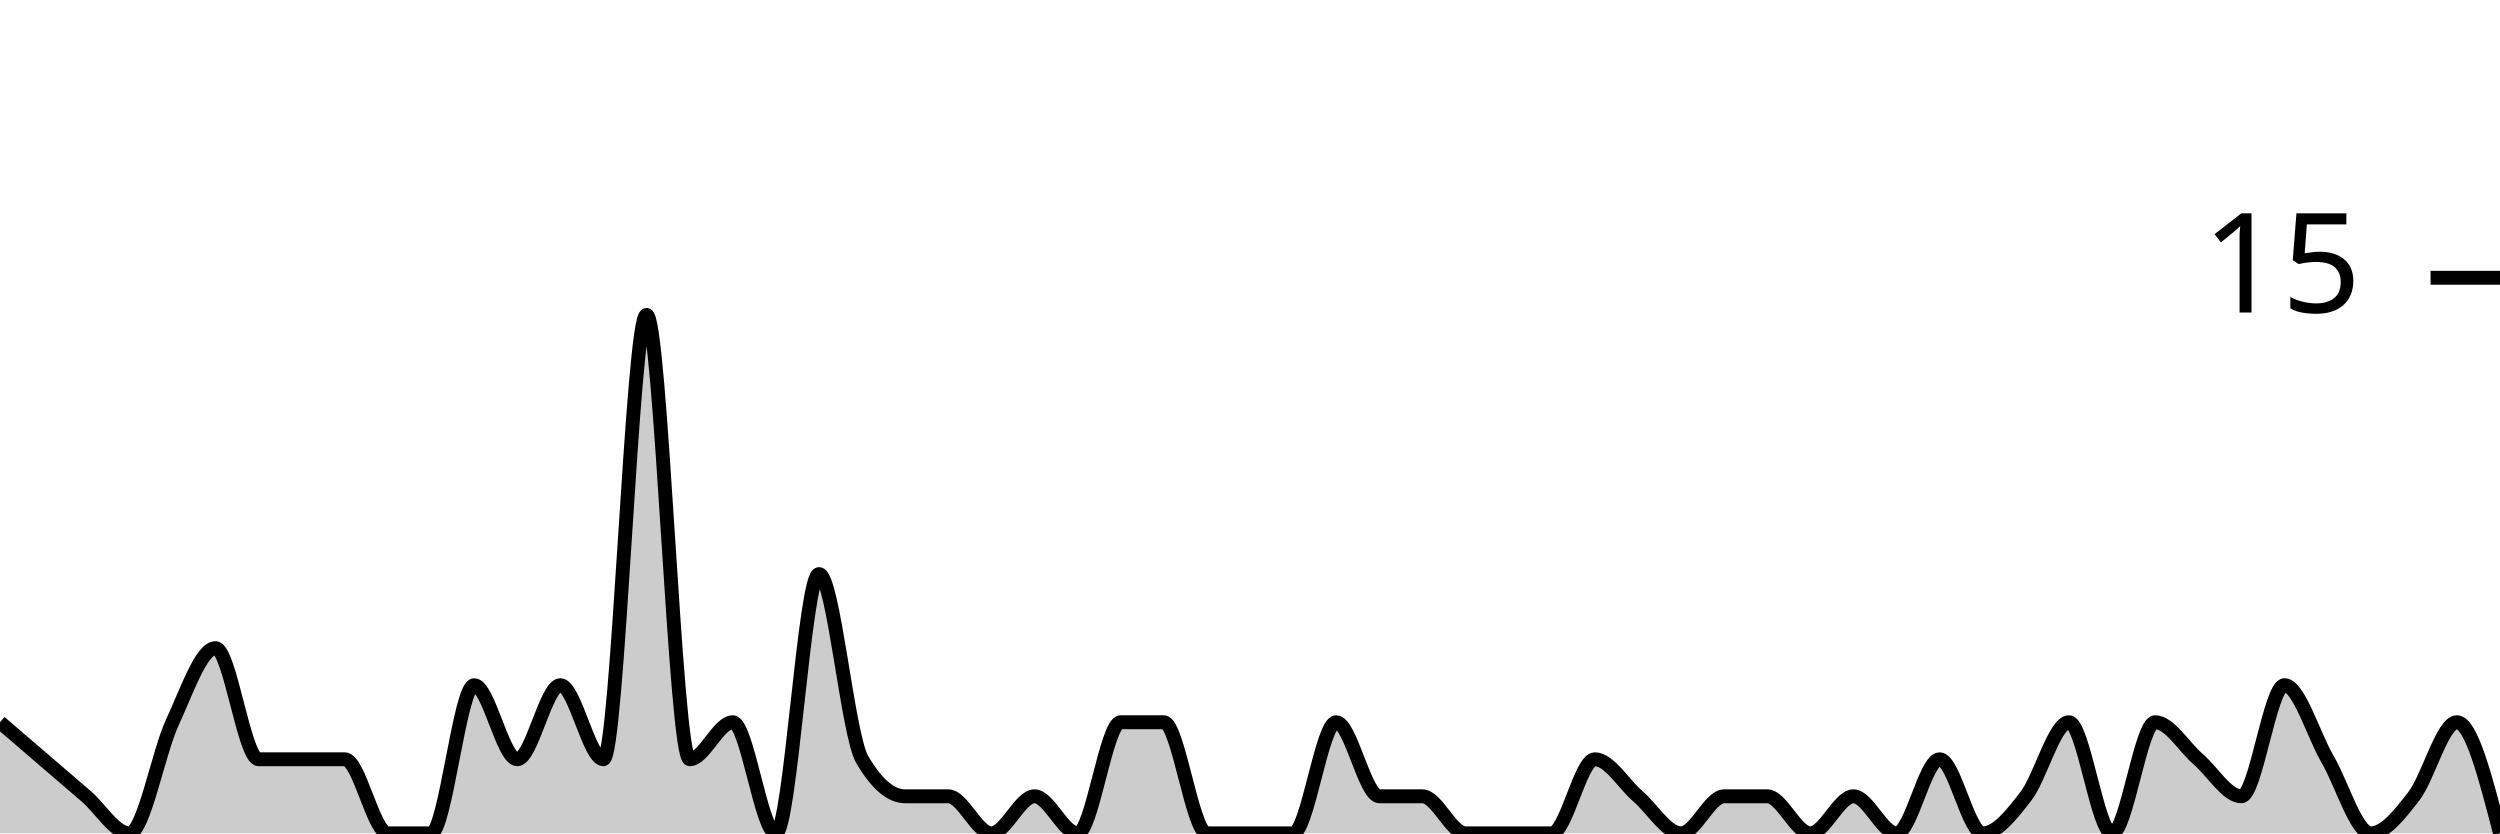
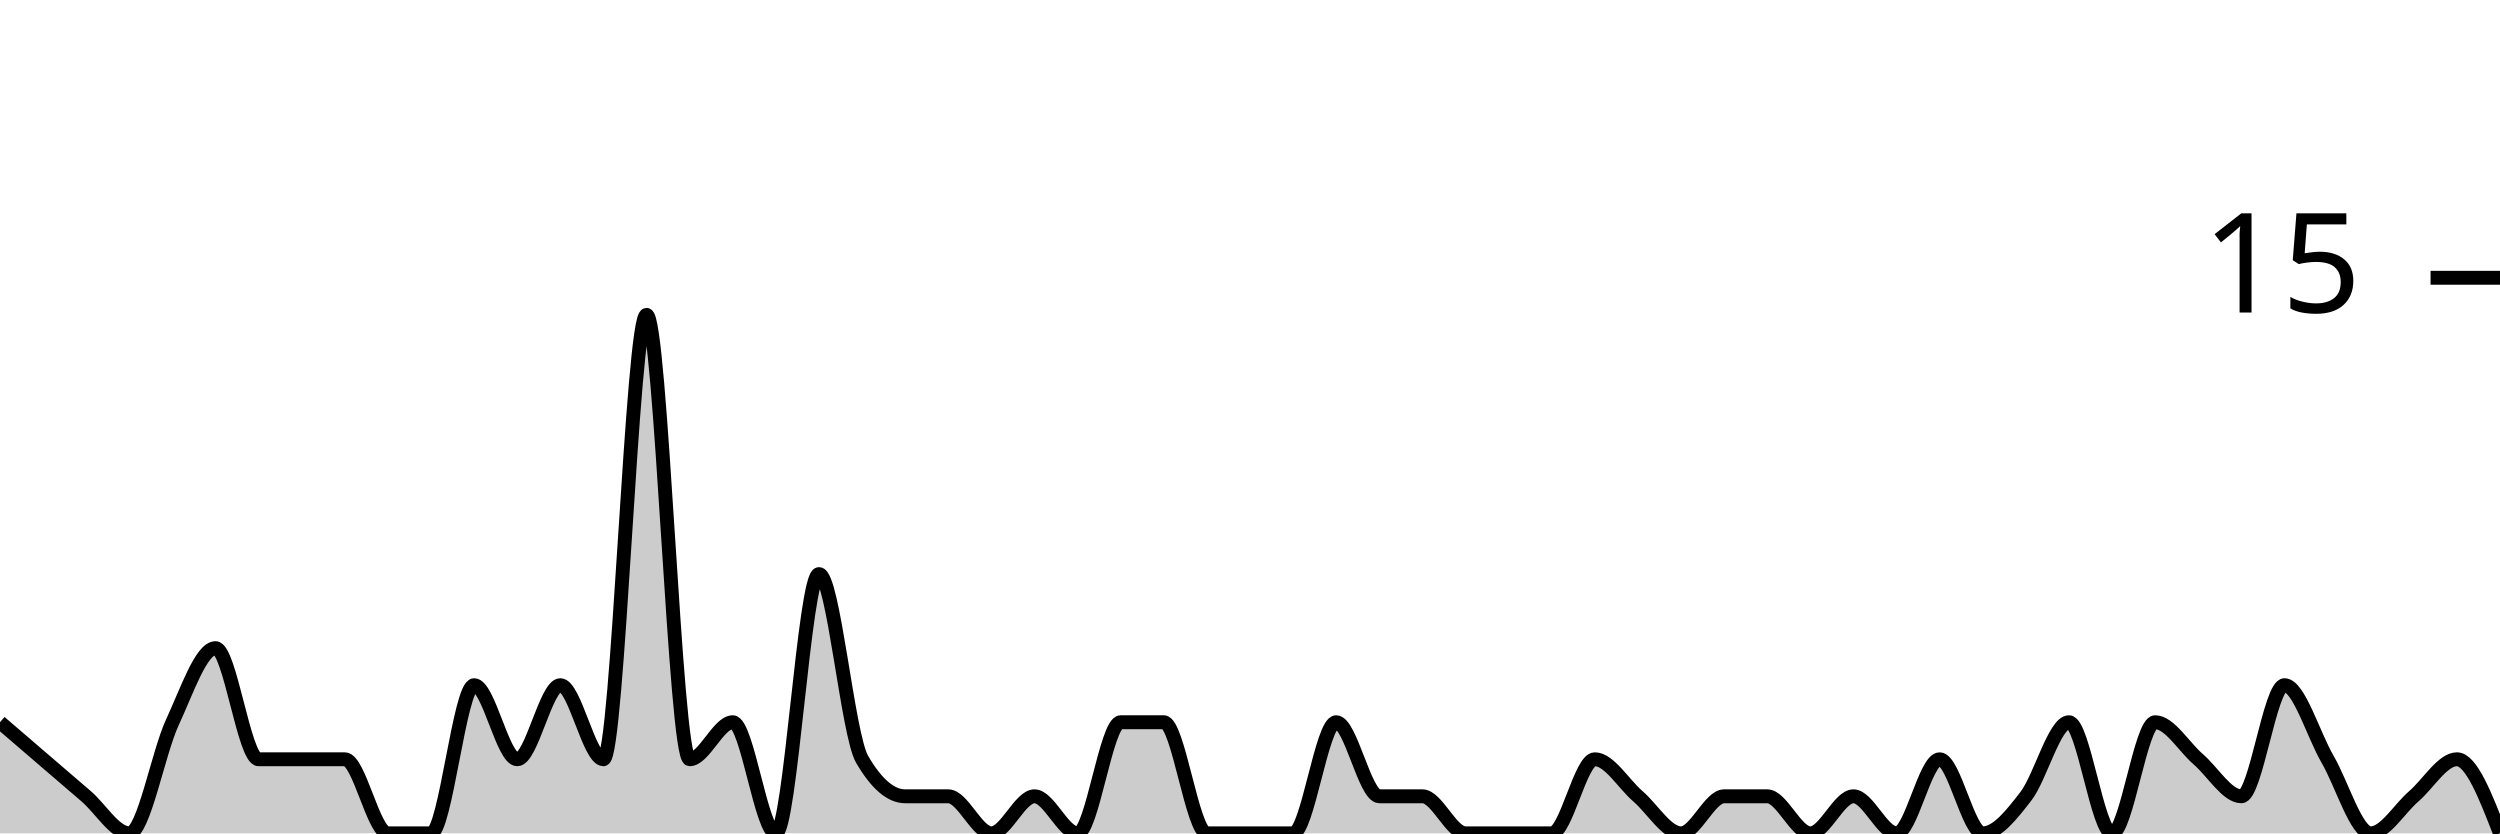
<svg xmlns="http://www.w3.org/2000/svg" viewBox="0 0 180 60">
  <g transform="translate(0,20)">
-     <path class="area" fill="rgba(0, 0, 0, 0.2)" d="M0,32C1.034,32.889,2.069,33.778,3.103,34.667C4.138,35.556,5.172,36.444,6.207,37.333C7.241,38.222,8.276,40,9.31,40C10.345,40,11.379,34.222,12.414,32C13.448,29.778,14.483,26.667,15.517,26.667C16.552,26.667,17.586,34.667,18.621,34.667C19.655,34.667,20.69,34.667,21.724,34.667C22.759,34.667,23.793,34.667,24.828,34.667C25.862,34.667,26.897,40,27.931,40C28.966,40,30,40,31.034,40C32.069,40,33.103,29.333,34.138,29.333C35.172,29.333,36.207,34.667,37.241,34.667C38.276,34.667,39.31,29.333,40.345,29.333C41.379,29.333,42.414,34.667,43.448,34.667C44.483,34.667,45.517,2.667,46.552,2.667C47.586,2.667,48.621,34.667,49.655,34.667C50.69,34.667,51.724,32,52.759,32C53.793,32,54.828,40,55.862,40C56.897,40,57.931,21.333,58.966,21.333C60,21.333,61.034,32.889,62.069,34.667C63.103,36.444,64.138,37.333,65.172,37.333C66.207,37.333,67.241,37.333,68.276,37.333C69.31,37.333,70.345,40,71.379,40C72.414,40,73.448,37.333,74.483,37.333C75.517,37.333,76.552,40,77.586,40C78.621,40,79.655,32,80.69,32C81.724,32,82.759,32,83.793,32C84.828,32,85.862,40,86.897,40C87.931,40,88.966,40,90,40C91.034,40,92.069,40,93.103,40C94.138,40,95.172,32,96.207,32C97.241,32,98.276,37.333,99.31,37.333C100.345,37.333,101.379,37.333,102.414,37.333C103.448,37.333,104.483,40,105.517,40C106.552,40,107.586,40,108.621,40C109.655,40,110.69,40,111.724,40C112.759,40,113.793,34.667,114.828,34.667C115.862,34.667,116.897,36.444,117.931,37.333C118.966,38.222,120,40,121.034,40C122.069,40,123.103,37.333,124.138,37.333C125.172,37.333,126.207,37.333,127.241,37.333C128.276,37.333,129.31,40,130.345,40C131.379,40,132.414,37.333,133.448,37.333C134.483,37.333,135.517,40,136.552,40C137.586,40,138.621,34.667,139.655,34.667C140.69,34.667,141.724,40,142.759,40C143.793,40,144.828,38.667,145.862,37.333C146.897,36,147.931,32,148.966,32C150,32,151.034,40,152.069,40C153.103,40,154.138,32,155.172,32C156.207,32,157.241,33.778,158.276,34.667C159.31,35.556,160.345,37.333,161.379,37.333C162.414,37.333,163.448,29.333,164.483,29.333C165.517,29.333,166.552,32.889,167.586,34.667C168.621,36.444,169.655,40,170.69,40C171.724,40,172.759,38.667,173.793,37.333C174.828,36,175.862,32,176.897,32C177.931,32,178.966,36,180,40L180,40C178.966,40,177.931,40,176.897,40C175.862,40,174.828,40,173.793,40C172.759,40,171.724,40,170.69,40C169.655,40,168.621,40,167.586,40C166.552,40,165.517,40,164.483,40C163.448,40,162.414,40,161.379,40C160.345,40,159.31,40,158.276,40C157.241,40,156.207,40,155.172,40C154.138,40,153.103,40,152.069,40C151.034,40,150,40,148.966,40C147.931,40,146.897,40,145.862,40C144.828,40,143.793,40,142.759,40C141.724,40,140.69,40,139.655,40C138.621,40,137.586,40,136.552,40C135.517,40,134.483,40,133.448,40C132.414,40,131.379,40,130.345,40C129.31,40,128.276,40,127.241,40C126.207,40,125.172,40,124.138,40C123.103,40,122.069,40,121.034,40C120,40,118.966,40,117.931,40C116.897,40,115.862,40,114.828,40C113.793,40,112.759,40,111.724,40C110.69,40,109.655,40,108.621,40C107.586,40,106.552,40,105.517,40C104.483,40,103.448,40,102.414,40C101.379,40,100.345,40,99.31,40C98.276,40,97.241,40,96.207,40C95.172,40,94.138,40,93.103,40C92.069,40,91.034,40,90,40C88.966,40,87.931,40,86.897,40C85.862,40,84.828,40,83.793,40C82.759,40,81.724,40,80.69,40C79.655,40,78.621,40,77.586,40C76.552,40,75.517,40,74.483,40C73.448,40,72.414,40,71.379,40C70.345,40,69.31,40,68.276,40C67.241,40,66.207,40,65.172,40C64.138,40,63.103,40,62.069,40C61.034,40,60,40,58.966,40C57.931,40,56.897,40,55.862,40C54.828,40,53.793,40,52.759,40C51.724,40,50.69,40,49.655,40C48.621,40,47.586,40,46.552,40C45.517,40,44.483,40,43.448,40C42.414,40,41.379,40,40.345,40C39.31,40,38.276,40,37.241,40C36.207,40,35.172,40,34.138,40C33.103,40,32.069,40,31.034,40C30,40,28.966,40,27.931,40C26.897,40,25.862,40,24.828,40C23.793,40,22.759,40,21.724,40C20.69,40,19.655,40,18.621,40C17.586,40,16.552,40,15.517,40C14.483,40,13.448,40,12.414,40C11.379,40,10.345,40,9.31,40C8.276,40,7.241,40,6.207,40C5.172,40,4.138,40,3.103,40C2.069,40,1.034,40,0,40Z" />
-     <path class="line" stroke="black" fill="none" d="M0,32C1.034,32.889,2.069,33.778,3.103,34.667C4.138,35.556,5.172,36.444,6.207,37.333C7.241,38.222,8.276,40,9.31,40C10.345,40,11.379,34.222,12.414,32C13.448,29.778,14.483,26.667,15.517,26.667C16.552,26.667,17.586,34.667,18.621,34.667C19.655,34.667,20.69,34.667,21.724,34.667C22.759,34.667,23.793,34.667,24.828,34.667C25.862,34.667,26.897,40,27.931,40C28.966,40,30,40,31.034,40C32.069,40,33.103,29.333,34.138,29.333C35.172,29.333,36.207,34.667,37.241,34.667C38.276,34.667,39.31,29.333,40.345,29.333C41.379,29.333,42.414,34.667,43.448,34.667C44.483,34.667,45.517,2.667,46.552,2.667C47.586,2.667,48.621,34.667,49.655,34.667C50.69,34.667,51.724,32,52.759,32C53.793,32,54.828,40,55.862,40C56.897,40,57.931,21.333,58.966,21.333C60,21.333,61.034,32.889,62.069,34.667C63.103,36.444,64.138,37.333,65.172,37.333C66.207,37.333,67.241,37.333,68.276,37.333C69.31,37.333,70.345,40,71.379,40C72.414,40,73.448,37.333,74.483,37.333C75.517,37.333,76.552,40,77.586,40C78.621,40,79.655,32,80.69,32C81.724,32,82.759,32,83.793,32C84.828,32,85.862,40,86.897,40C87.931,40,88.966,40,90,40C91.034,40,92.069,40,93.103,40C94.138,40,95.172,32,96.207,32C97.241,32,98.276,37.333,99.31,37.333C100.345,37.333,101.379,37.333,102.414,37.333C103.448,37.333,104.483,40,105.517,40C106.552,40,107.586,40,108.621,40C109.655,40,110.69,40,111.724,40C112.759,40,113.793,34.667,114.828,34.667C115.862,34.667,116.897,36.444,117.931,37.333C118.966,38.222,120,40,121.034,40C122.069,40,123.103,37.333,124.138,37.333C125.172,37.333,126.207,37.333,127.241,37.333C128.276,37.333,129.31,40,130.345,40C131.379,40,132.414,37.333,133.448,37.333C134.483,37.333,135.517,40,136.552,40C137.586,40,138.621,34.667,139.655,34.667C140.69,34.667,141.724,40,142.759,40C143.793,40,144.828,38.667,145.862,37.333C146.897,36,147.931,32,148.966,32C150,32,151.034,40,152.069,40C153.103,40,154.138,32,155.172,32C156.207,32,157.241,33.778,158.276,34.667C159.31,35.556,160.345,37.333,161.379,37.333C162.414,37.333,163.448,29.333,164.483,29.333C165.517,29.333,166.552,32.889,167.586,34.667C168.621,36.444,169.655,40,170.69,40C171.724,40,172.759,38.667,173.793,37.333C174.828,36,175.862,32,176.897,32C177.931,32,178.966,36,180,40" />
+     <path class="area" fill="rgba(0, 0, 0, 0.2)" d="M0,32C1.034,32.889,2.069,33.778,3.103,34.667C4.138,35.556,5.172,36.444,6.207,37.333C7.241,38.222,8.276,40,9.31,40C10.345,40,11.379,34.222,12.414,32C13.448,29.778,14.483,26.667,15.517,26.667C16.552,26.667,17.586,34.667,18.621,34.667C19.655,34.667,20.69,34.667,21.724,34.667C22.759,34.667,23.793,34.667,24.828,34.667C25.862,34.667,26.897,40,27.931,40C28.966,40,30,40,31.034,40C32.069,40,33.103,29.333,34.138,29.333C35.172,29.333,36.207,34.667,37.241,34.667C38.276,34.667,39.31,29.333,40.345,29.333C41.379,29.333,42.414,34.667,43.448,34.667C44.483,34.667,45.517,2.667,46.552,2.667C47.586,2.667,48.621,34.667,49.655,34.667C50.69,34.667,51.724,32,52.759,32C53.793,32,54.828,40,55.862,40C56.897,40,57.931,21.333,58.966,21.333C60,21.333,61.034,32.889,62.069,34.667C63.103,36.444,64.138,37.333,65.172,37.333C66.207,37.333,67.241,37.333,68.276,37.333C69.31,37.333,70.345,40,71.379,40C72.414,40,73.448,37.333,74.483,37.333C75.517,37.333,76.552,40,77.586,40C78.621,40,79.655,32,80.69,32C81.724,32,82.759,32,83.793,32C84.828,32,85.862,40,86.897,40C87.931,40,88.966,40,90,40C91.034,40,92.069,40,93.103,40C94.138,40,95.172,32,96.207,32C97.241,32,98.276,37.333,99.31,37.333C100.345,37.333,101.379,37.333,102.414,37.333C103.448,37.333,104.483,40,105.517,40C106.552,40,107.586,40,108.621,40C109.655,40,110.69,40,111.724,40C112.759,40,113.793,34.667,114.828,34.667C115.862,34.667,116.897,36.444,117.931,37.333C118.966,38.222,120,40,121.034,40C122.069,40,123.103,37.333,124.138,37.333C125.172,37.333,126.207,37.333,127.241,37.333C128.276,37.333,129.31,40,130.345,40C131.379,40,132.414,37.333,133.448,37.333C134.483,37.333,135.517,40,136.552,40C137.586,40,138.621,34.667,139.655,34.667C140.69,34.667,141.724,40,142.759,40C143.793,40,144.828,38.667,145.862,37.333C146.897,36,147.931,32,148.966,32C150,32,151.034,40,152.069,40C153.103,40,154.138,32,155.172,32C156.207,32,157.241,33.778,158.276,34.667C159.31,35.556,160.345,37.333,161.379,37.333C162.414,37.333,163.448,29.333,164.483,29.333C165.517,29.333,166.552,32.889,167.586,34.667C168.621,36.444,169.655,40,170.69,40C171.724,40,172.759,38.222,173.793,37.333C174.828,36.444,175.862,34.667,176.897,34.667C177.931,34.667,178.966,37.333,180,40L180,40C178.966,40,177.931,40,176.897,40C175.862,40,174.828,40,173.793,40C172.759,40,171.724,40,170.69,40C169.655,40,168.621,40,167.586,40C166.552,40,165.517,40,164.483,40C163.448,40,162.414,40,161.379,40C160.345,40,159.31,40,158.276,40C157.241,40,156.207,40,155.172,40C154.138,40,153.103,40,152.069,40C151.034,40,150,40,148.966,40C147.931,40,146.897,40,145.862,40C144.828,40,143.793,40,142.759,40C141.724,40,140.69,40,139.655,40C138.621,40,137.586,40,136.552,40C135.517,40,134.483,40,133.448,40C132.414,40,131.379,40,130.345,40C129.31,40,128.276,40,127.241,40C126.207,40,125.172,40,124.138,40C123.103,40,122.069,40,121.034,40C120,40,118.966,40,117.931,40C116.897,40,115.862,40,114.828,40C113.793,40,112.759,40,111.724,40C110.69,40,109.655,40,108.621,40C107.586,40,106.552,40,105.517,40C104.483,40,103.448,40,102.414,40C101.379,40,100.345,40,99.31,40C98.276,40,97.241,40,96.207,40C95.172,40,94.138,40,93.103,40C92.069,40,91.034,40,90,40C88.966,40,87.931,40,86.897,40C85.862,40,84.828,40,83.793,40C82.759,40,81.724,40,80.69,40C79.655,40,78.621,40,77.586,40C76.552,40,75.517,40,74.483,40C73.448,40,72.414,40,71.379,40C70.345,40,69.31,40,68.276,40C67.241,40,66.207,40,65.172,40C64.138,40,63.103,40,62.069,40C61.034,40,60,40,58.966,40C57.931,40,56.897,40,55.862,40C54.828,40,53.793,40,52.759,40C51.724,40,50.69,40,49.655,40C48.621,40,47.586,40,46.552,40C45.517,40,44.483,40,43.448,40C42.414,40,41.379,40,40.345,40C39.31,40,38.276,40,37.241,40C36.207,40,35.172,40,34.138,40C33.103,40,32.069,40,31.034,40C30,40,28.966,40,27.931,40C26.897,40,25.862,40,24.828,40C23.793,40,22.759,40,21.724,40C20.69,40,19.655,40,18.621,40C17.586,40,16.552,40,15.517,40C14.483,40,13.448,40,12.414,40C11.379,40,10.345,40,9.31,40C8.276,40,7.241,40,6.207,40C5.172,40,4.138,40,3.103,40C2.069,40,1.034,40,0,40Z" />
+     <path class="line" stroke="black" fill="none" d="M0,32C1.034,32.889,2.069,33.778,3.103,34.667C4.138,35.556,5.172,36.444,6.207,37.333C7.241,38.222,8.276,40,9.31,40C10.345,40,11.379,34.222,12.414,32C13.448,29.778,14.483,26.667,15.517,26.667C16.552,26.667,17.586,34.667,18.621,34.667C19.655,34.667,20.69,34.667,21.724,34.667C22.759,34.667,23.793,34.667,24.828,34.667C25.862,34.667,26.897,40,27.931,40C28.966,40,30,40,31.034,40C32.069,40,33.103,29.333,34.138,29.333C35.172,29.333,36.207,34.667,37.241,34.667C38.276,34.667,39.31,29.333,40.345,29.333C41.379,29.333,42.414,34.667,43.448,34.667C44.483,34.667,45.517,2.667,46.552,2.667C47.586,2.667,48.621,34.667,49.655,34.667C50.69,34.667,51.724,32,52.759,32C53.793,32,54.828,40,55.862,40C56.897,40,57.931,21.333,58.966,21.333C60,21.333,61.034,32.889,62.069,34.667C63.103,36.444,64.138,37.333,65.172,37.333C66.207,37.333,67.241,37.333,68.276,37.333C69.31,37.333,70.345,40,71.379,40C72.414,40,73.448,37.333,74.483,37.333C75.517,37.333,76.552,40,77.586,40C78.621,40,79.655,32,80.69,32C81.724,32,82.759,32,83.793,32C84.828,32,85.862,40,86.897,40C87.931,40,88.966,40,90,40C91.034,40,92.069,40,93.103,40C94.138,40,95.172,32,96.207,32C97.241,32,98.276,37.333,99.31,37.333C100.345,37.333,101.379,37.333,102.414,37.333C103.448,37.333,104.483,40,105.517,40C106.552,40,107.586,40,108.621,40C109.655,40,110.69,40,111.724,40C112.759,40,113.793,34.667,114.828,34.667C115.862,34.667,116.897,36.444,117.931,37.333C118.966,38.222,120,40,121.034,40C122.069,40,123.103,37.333,124.138,37.333C125.172,37.333,126.207,37.333,127.241,37.333C128.276,37.333,129.31,40,130.345,40C131.379,40,132.414,37.333,133.448,37.333C134.483,37.333,135.517,40,136.552,40C137.586,40,138.621,34.667,139.655,34.667C140.69,34.667,141.724,40,142.759,40C143.793,40,144.828,38.667,145.862,37.333C146.897,36,147.931,32,148.966,32C150,32,151.034,40,152.069,40C153.103,40,154.138,32,155.172,32C156.207,32,157.241,33.778,158.276,34.667C159.31,35.556,160.345,37.333,161.379,37.333C162.414,37.333,163.448,29.333,164.483,29.333C165.517,29.333,166.552,32.889,167.586,34.667C168.621,36.444,169.655,40,170.69,40C171.724,40,172.759,38.222,173.793,37.333C174.828,36.444,175.862,34.667,176.897,34.667C177.931,34.667,178.966,37.333,180,40" />
    <path class="axis-ceiling" stroke-width="1" stroke="black" fill="none" d="M175,0L180,0" />
    <text class="axis-ceiling-label" font-family="sans-serif" text-anchor="end" font-size="10px" x="170" y="2.5">15</text>
  </g>
</svg>
